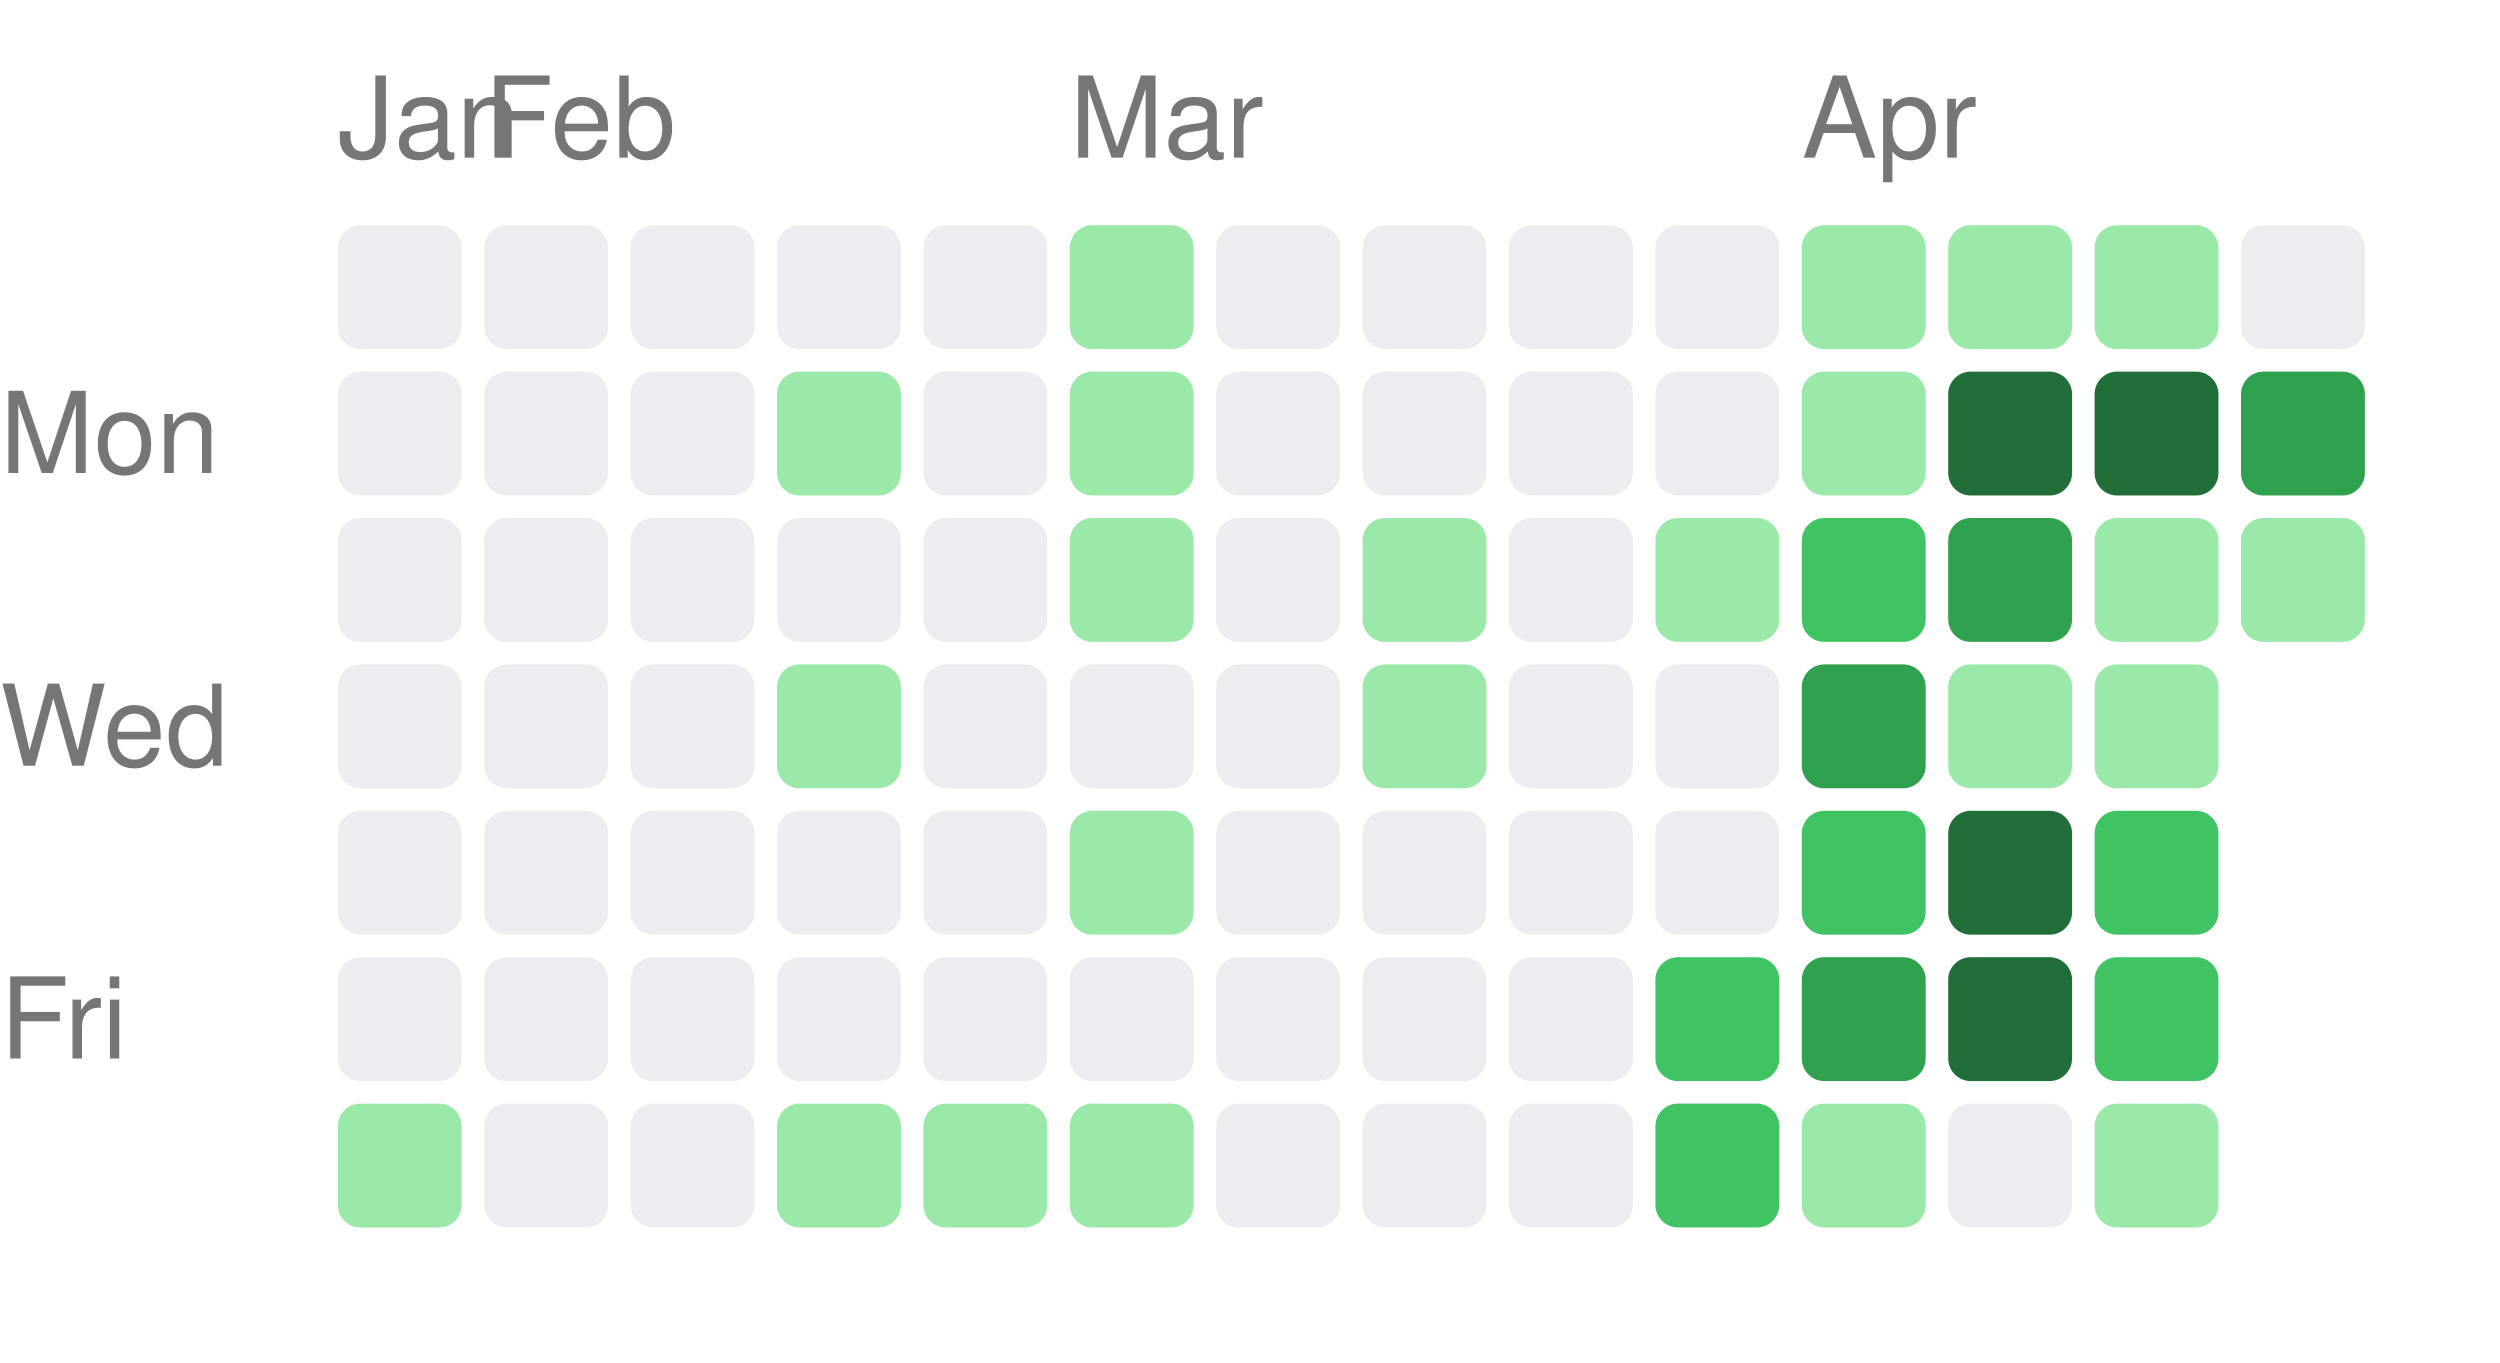
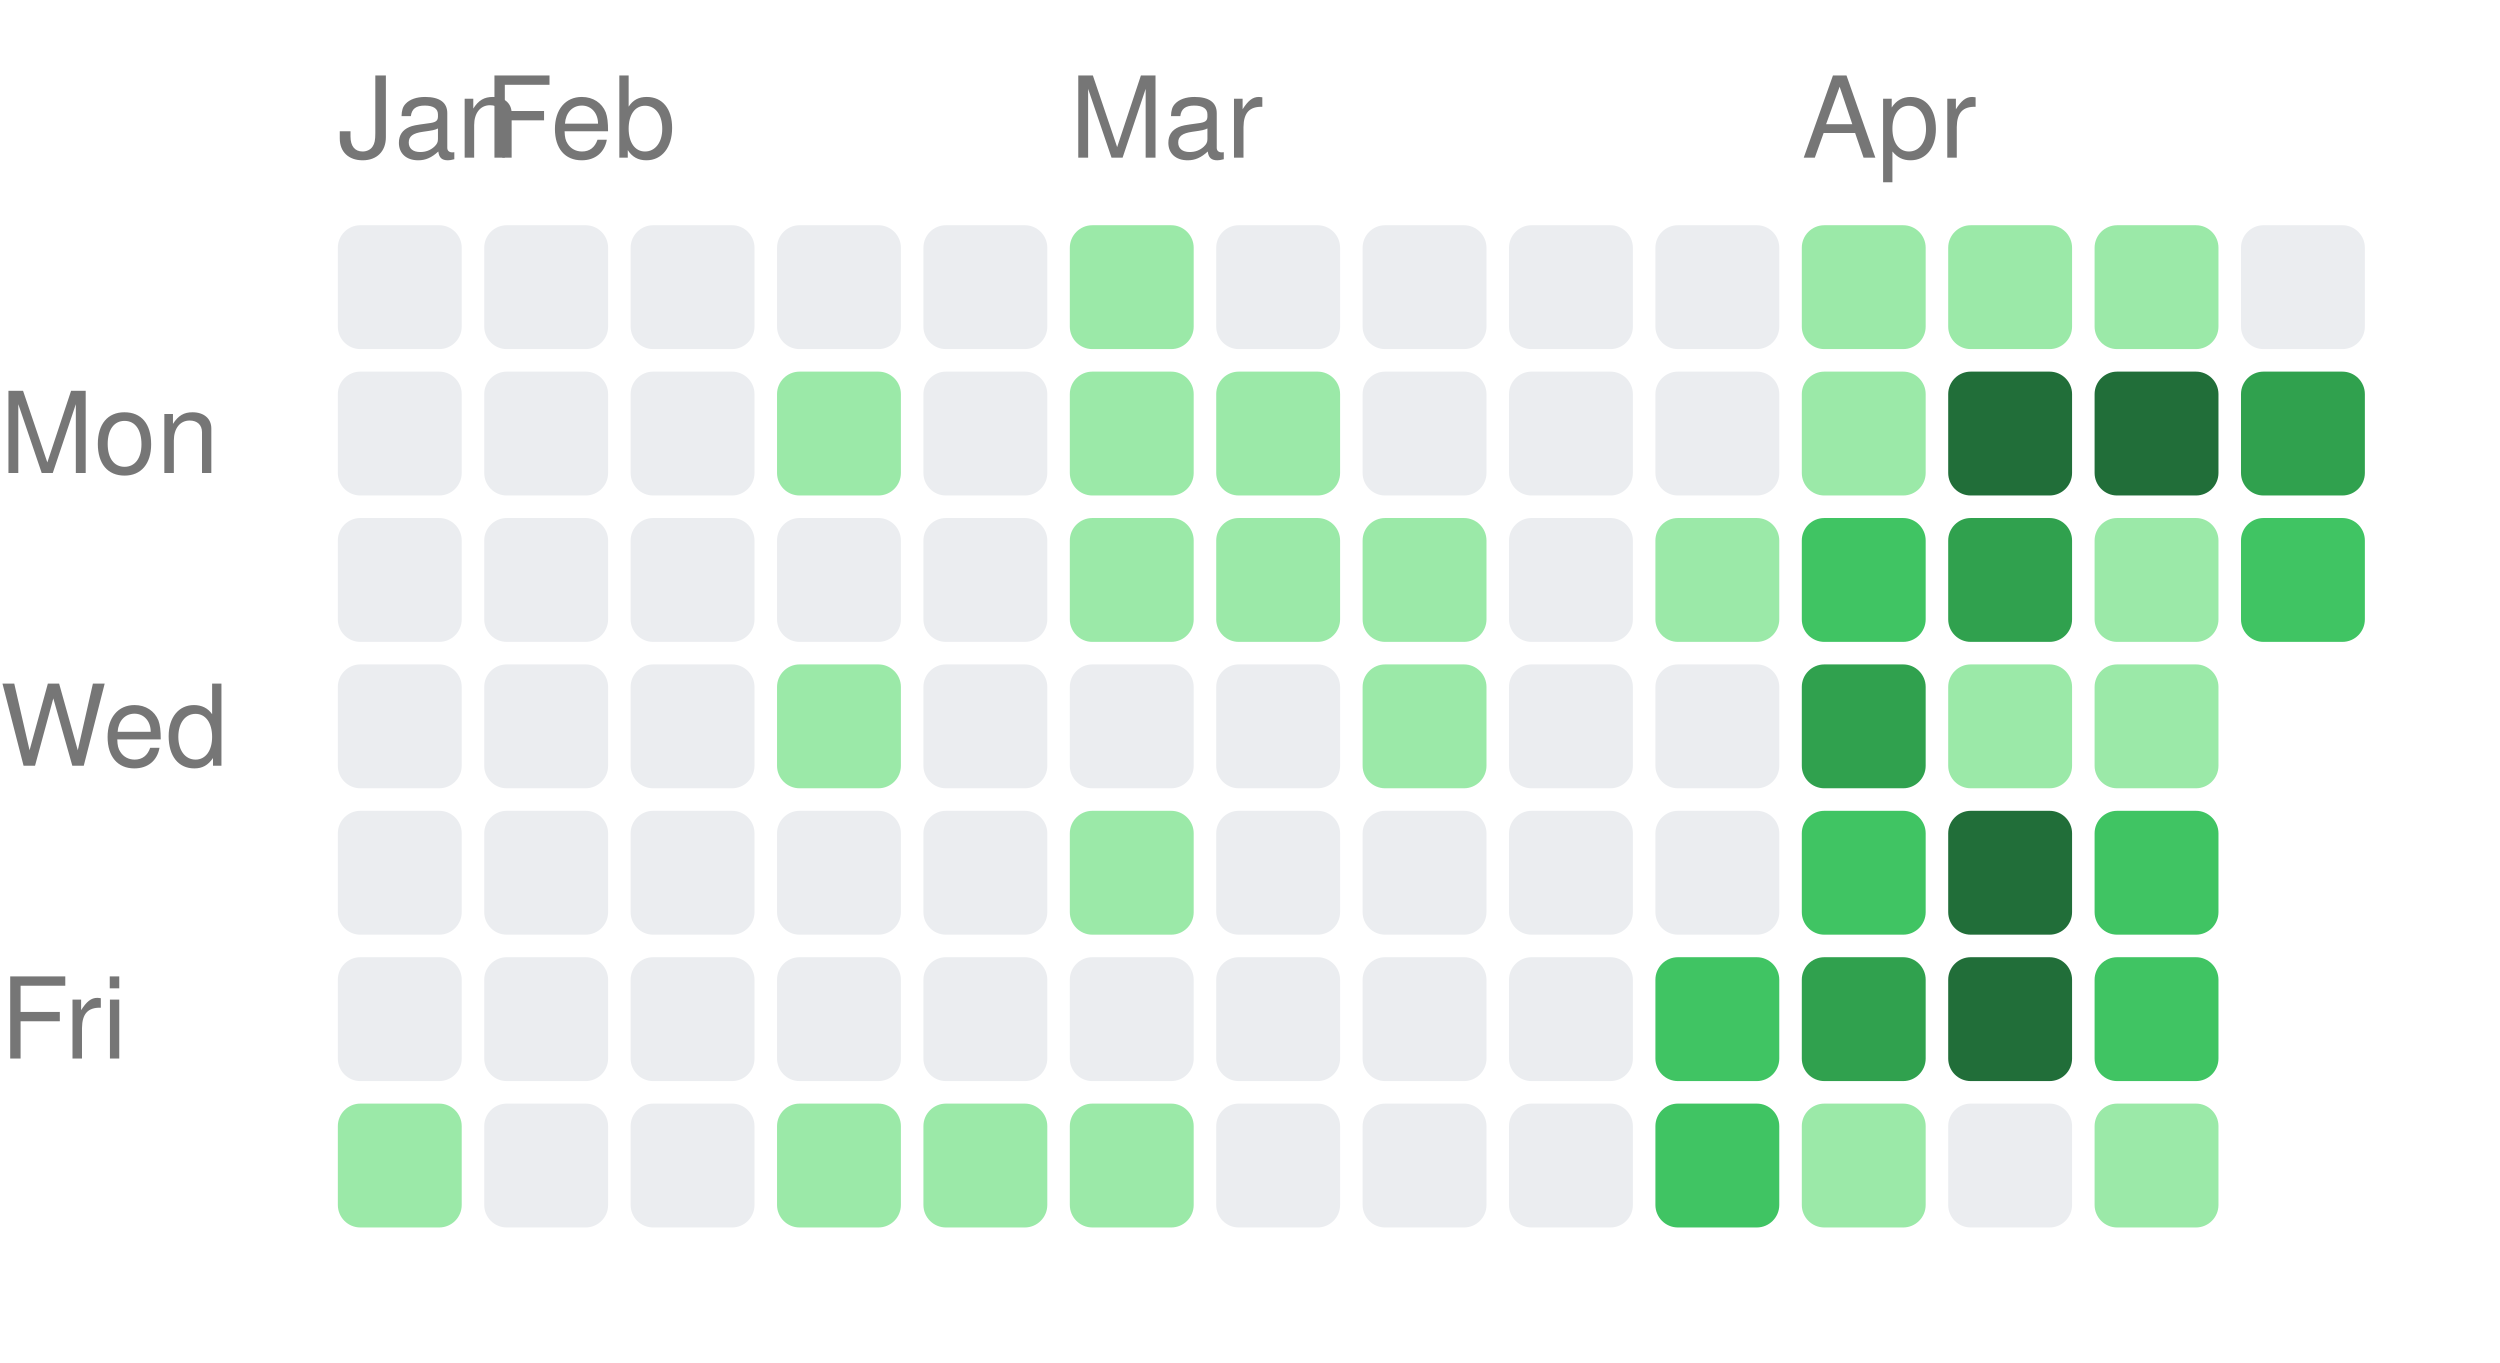
<svg xmlns="http://www.w3.org/2000/svg" width="222" height="121" viewBox="0 0 222 121">
  <style>text { fill: #767676; font-size: 10px; font-family: -apple-system, BlinkMacSystemFont, "Segoe UI", Helvetica, Arial, sans-serif; }</style>
  <text x="30" y="14">Jan</text>
  <text x="43" y="14">Feb</text>
  <text x="95" y="14">Mar</text>
  <text x="160" y="14">Apr</text>
  <text x="0" y="42" text-anchor="start">Mon</text>
  <text x="0" y="68" text-anchor="start">Wed</text>
  <text x="0" y="94" text-anchor="start">Fri</text>
  <rect x="30" y="20" width="11" height="11" rx="2" ry="2" fill="#ebedf0" />
  <rect x="30" y="33" width="11" height="11" rx="2" ry="2" fill="#ebedf0" />
  <rect x="30" y="46" width="11" height="11" rx="2" ry="2" fill="#ebedf0" />
  <rect x="30" y="59" width="11" height="11" rx="2" ry="2" fill="#ebedf0" />
  <rect x="30" y="72" width="11" height="11" rx="2" ry="2" fill="#ebedf0" />
  <rect x="30" y="85" width="11" height="11" rx="2" ry="2" fill="#ebedf0" />
  <rect x="30" y="98" width="11" height="11" rx="2" ry="2" fill="#9be9a8" />
  <rect x="43" y="20" width="11" height="11" rx="2" ry="2" fill="#ebedf0" />
  <rect x="43" y="33" width="11" height="11" rx="2" ry="2" fill="#ebedf0" />
  <rect x="43" y="46" width="11" height="11" rx="2" ry="2" fill="#ebedf0" />
  <rect x="43" y="59" width="11" height="11" rx="2" ry="2" fill="#ebedf0" />
  <rect x="43" y="72" width="11" height="11" rx="2" ry="2" fill="#ebedf0" />
  <rect x="43" y="85" width="11" height="11" rx="2" ry="2" fill="#ebedf0" />
  <rect x="43" y="98" width="11" height="11" rx="2" ry="2" fill="#ebedf0" />
  <rect x="56" y="20" width="11" height="11" rx="2" ry="2" fill="#ebedf0" />
  <rect x="56" y="33" width="11" height="11" rx="2" ry="2" fill="#ebedf0" />
  <rect x="56" y="46" width="11" height="11" rx="2" ry="2" fill="#ebedf0" />
  <rect x="56" y="59" width="11" height="11" rx="2" ry="2" fill="#ebedf0" />
  <rect x="56" y="72" width="11" height="11" rx="2" ry="2" fill="#ebedf0" />
  <rect x="56" y="85" width="11" height="11" rx="2" ry="2" fill="#ebedf0" />
  <rect x="56" y="98" width="11" height="11" rx="2" ry="2" fill="#ebedf0" />
  <rect x="69" y="20" width="11" height="11" rx="2" ry="2" fill="#ebedf0" />
  <rect x="69" y="33" width="11" height="11" rx="2" ry="2" fill="#9be9a8" />
  <rect x="69" y="46" width="11" height="11" rx="2" ry="2" fill="#ebedf0" />
  <rect x="69" y="59" width="11" height="11" rx="2" ry="2" fill="#9be9a8" />
  <rect x="69" y="72" width="11" height="11" rx="2" ry="2" fill="#ebedf0" />
  <rect x="69" y="85" width="11" height="11" rx="2" ry="2" fill="#ebedf0" />
  <rect x="69" y="98" width="11" height="11" rx="2" ry="2" fill="#9be9a8" />
  <rect x="82" y="20" width="11" height="11" rx="2" ry="2" fill="#ebedf0" />
  <rect x="82" y="33" width="11" height="11" rx="2" ry="2" fill="#ebedf0" />
  <rect x="82" y="46" width="11" height="11" rx="2" ry="2" fill="#ebedf0" />
  <rect x="82" y="59" width="11" height="11" rx="2" ry="2" fill="#ebedf0" />
  <rect x="82" y="72" width="11" height="11" rx="2" ry="2" fill="#ebedf0" />
  <rect x="82" y="85" width="11" height="11" rx="2" ry="2" fill="#ebedf0" />
  <rect x="82" y="98" width="11" height="11" rx="2" ry="2" fill="#9be9a8" />
  <rect x="95" y="20" width="11" height="11" rx="2" ry="2" fill="#9be9a8" />
  <rect x="95" y="33" width="11" height="11" rx="2" ry="2" fill="#9be9a8" />
  <rect x="95" y="46" width="11" height="11" rx="2" ry="2" fill="#9be9a8" />
  <rect x="95" y="59" width="11" height="11" rx="2" ry="2" fill="#ebedf0" />
  <rect x="95" y="72" width="11" height="11" rx="2" ry="2" fill="#9be9a8" />
  <rect x="95" y="85" width="11" height="11" rx="2" ry="2" fill="#ebedf0" />
  <rect x="95" y="98" width="11" height="11" rx="2" ry="2" fill="#9be9a8" />
  <rect x="108" y="20" width="11" height="11" rx="2" ry="2" fill="#ebedf0" />
-   <rect x="108" y="33" width="11" height="11" rx="2" ry="2" fill="#ebedf0" />
-   <rect x="108" y="46" width="11" height="11" rx="2" ry="2" fill="#ebedf0" />
+   <rect x="108" y="33" width="11" height="11" rx="2" ry="2" fill="#9be9a8" />
+   <rect x="108" y="46" width="11" height="11" rx="2" ry="2" fill="#9be9a8" />
  <rect x="108" y="59" width="11" height="11" rx="2" ry="2" fill="#ebedf0" />
  <rect x="108" y="72" width="11" height="11" rx="2" ry="2" fill="#ebedf0" />
  <rect x="108" y="85" width="11" height="11" rx="2" ry="2" fill="#ebedf0" />
  <rect x="108" y="98" width="11" height="11" rx="2" ry="2" fill="#ebedf0" />
  <rect x="121" y="20" width="11" height="11" rx="2" ry="2" fill="#ebedf0" />
  <rect x="121" y="33" width="11" height="11" rx="2" ry="2" fill="#ebedf0" />
  <rect x="121" y="46" width="11" height="11" rx="2" ry="2" fill="#9be9a8" />
  <rect x="121" y="59" width="11" height="11" rx="2" ry="2" fill="#9be9a8" />
  <rect x="121" y="72" width="11" height="11" rx="2" ry="2" fill="#ebedf0" />
  <rect x="121" y="85" width="11" height="11" rx="2" ry="2" fill="#ebedf0" />
  <rect x="121" y="98" width="11" height="11" rx="2" ry="2" fill="#ebedf0" />
  <rect x="134" y="20" width="11" height="11" rx="2" ry="2" fill="#ebedf0" />
  <rect x="134" y="33" width="11" height="11" rx="2" ry="2" fill="#ebedf0" />
  <rect x="134" y="46" width="11" height="11" rx="2" ry="2" fill="#ebedf0" />
  <rect x="134" y="59" width="11" height="11" rx="2" ry="2" fill="#ebedf0" />
  <rect x="134" y="72" width="11" height="11" rx="2" ry="2" fill="#ebedf0" />
  <rect x="134" y="85" width="11" height="11" rx="2" ry="2" fill="#ebedf0" />
  <rect x="134" y="98" width="11" height="11" rx="2" ry="2" fill="#ebedf0" />
  <rect x="147" y="20" width="11" height="11" rx="2" ry="2" fill="#ebedf0" />
  <rect x="147" y="33" width="11" height="11" rx="2" ry="2" fill="#ebedf0" />
  <rect x="147" y="46" width="11" height="11" rx="2" ry="2" fill="#9be9a8" />
  <rect x="147" y="59" width="11" height="11" rx="2" ry="2" fill="#ebedf0" />
  <rect x="147" y="72" width="11" height="11" rx="2" ry="2" fill="#ebedf0" />
  <rect x="147" y="85" width="11" height="11" rx="2" ry="2" fill="#40c463" />
  <rect x="147" y="98" width="11" height="11" rx="2" ry="2" fill="#40c463" />
  <rect x="160" y="20" width="11" height="11" rx="2" ry="2" fill="#9be9a8" />
  <rect x="160" y="33" width="11" height="11" rx="2" ry="2" fill="#9be9a8" />
  <rect x="160" y="46" width="11" height="11" rx="2" ry="2" fill="#40c463" />
  <rect x="160" y="59" width="11" height="11" rx="2" ry="2" fill="#30a14e" />
  <rect x="160" y="72" width="11" height="11" rx="2" ry="2" fill="#40c463" />
  <rect x="160" y="85" width="11" height="11" rx="2" ry="2" fill="#30a14e" />
  <rect x="160" y="98" width="11" height="11" rx="2" ry="2" fill="#9be9a8" />
  <rect x="173" y="20" width="11" height="11" rx="2" ry="2" fill="#9be9a8" />
  <rect x="173" y="33" width="11" height="11" rx="2" ry="2" fill="#216e39" />
  <rect x="173" y="46" width="11" height="11" rx="2" ry="2" fill="#30a14e" />
  <rect x="173" y="59" width="11" height="11" rx="2" ry="2" fill="#9be9a8" />
  <rect x="173" y="72" width="11" height="11" rx="2" ry="2" fill="#216e39" />
  <rect x="173" y="85" width="11" height="11" rx="2" ry="2" fill="#216e39" />
  <rect x="173" y="98" width="11" height="11" rx="2" ry="2" fill="#ebedf0" />
  <rect x="186" y="20" width="11" height="11" rx="2" ry="2" fill="#9be9a8" />
  <rect x="186" y="33" width="11" height="11" rx="2" ry="2" fill="#216e39" />
  <rect x="186" y="46" width="11" height="11" rx="2" ry="2" fill="#9be9a8" />
  <rect x="186" y="59" width="11" height="11" rx="2" ry="2" fill="#9be9a8" />
  <rect x="186" y="72" width="11" height="11" rx="2" ry="2" fill="#40c463" />
  <rect x="186" y="85" width="11" height="11" rx="2" ry="2" fill="#40c463" />
  <rect x="186" y="98" width="11" height="11" rx="2" ry="2" fill="#9be9a8" />
  <rect x="199" y="20" width="11" height="11" rx="2" ry="2" fill="#ebedf0" />
  <rect x="199" y="33" width="11" height="11" rx="2" ry="2" fill="#30a14e" />
-   <rect x="199" y="46" width="11" height="11" rx="2" ry="2" fill="#9be9a8" />
+   <rect x="199" y="46" width="11" height="11" rx="2" ry="2" fill="#40c463" />
</svg>
